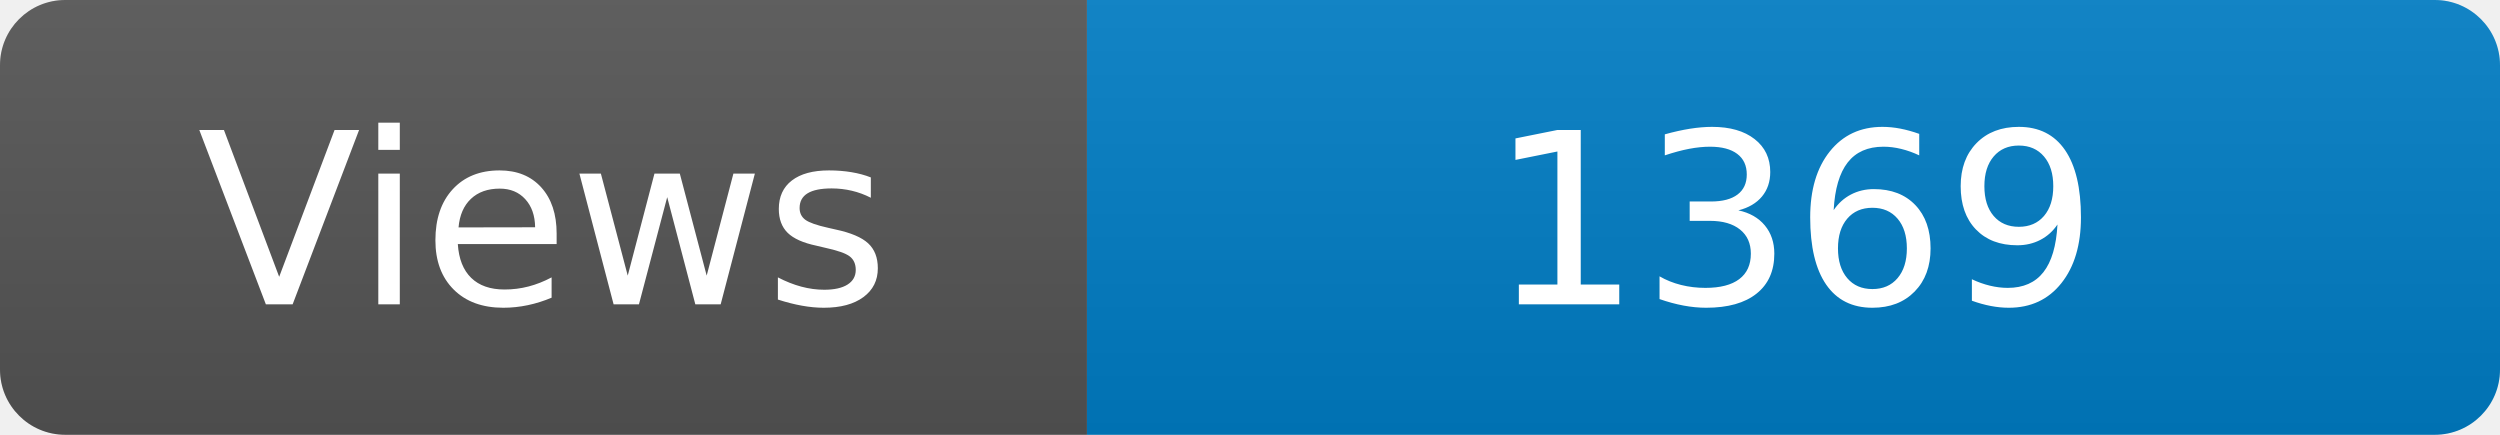
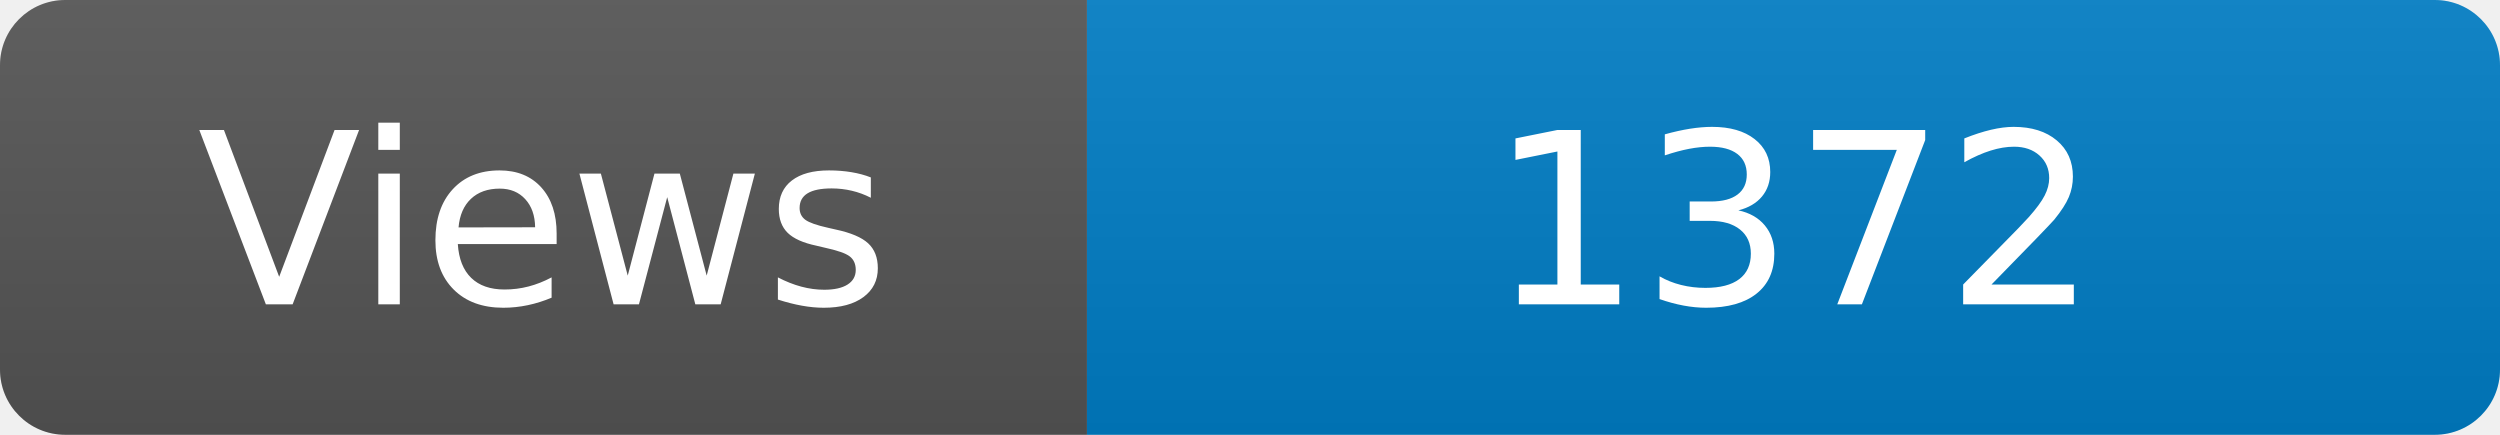
<svg xmlns="http://www.w3.org/2000/svg" width="115" height="20" role="img" aria-label="Maintained?: yes">
  <linearGradient id="s" x2="0" y2="100%">
    <stop offset="0" stop-color="#bbb" stop-opacity=".1" />
    <stop offset="1" stop-opacity=".1" />
  </linearGradient>
  <clipPath id="r">
    <rect width="115" height="20" rx="3" fill="#fff" />
  </clipPath>
  <g clip-path="url(#r)">
    <rect width="50" height="20" fill="#555" />
    <rect x="50" width="160" height="20" fill="#007ec6" />
    <rect width="115" height="20" fill="url(#s)" />
  </g>
  <g fill="#fff" text-anchor="middle" font-family="Verdana,Geneva,DejaVu Sans,sans-serif" font-size="110">
    <text x="250" y="140" transform="scale(.1)" fill="#fff">Views</text>
-     <text x="825" y="140" transform="scale(.1)" fill="#fff">1369</text>
+     <text x="825" y="140" transform="scale(.1)" fill="#fff">1372</text>
  </g>
</svg>
